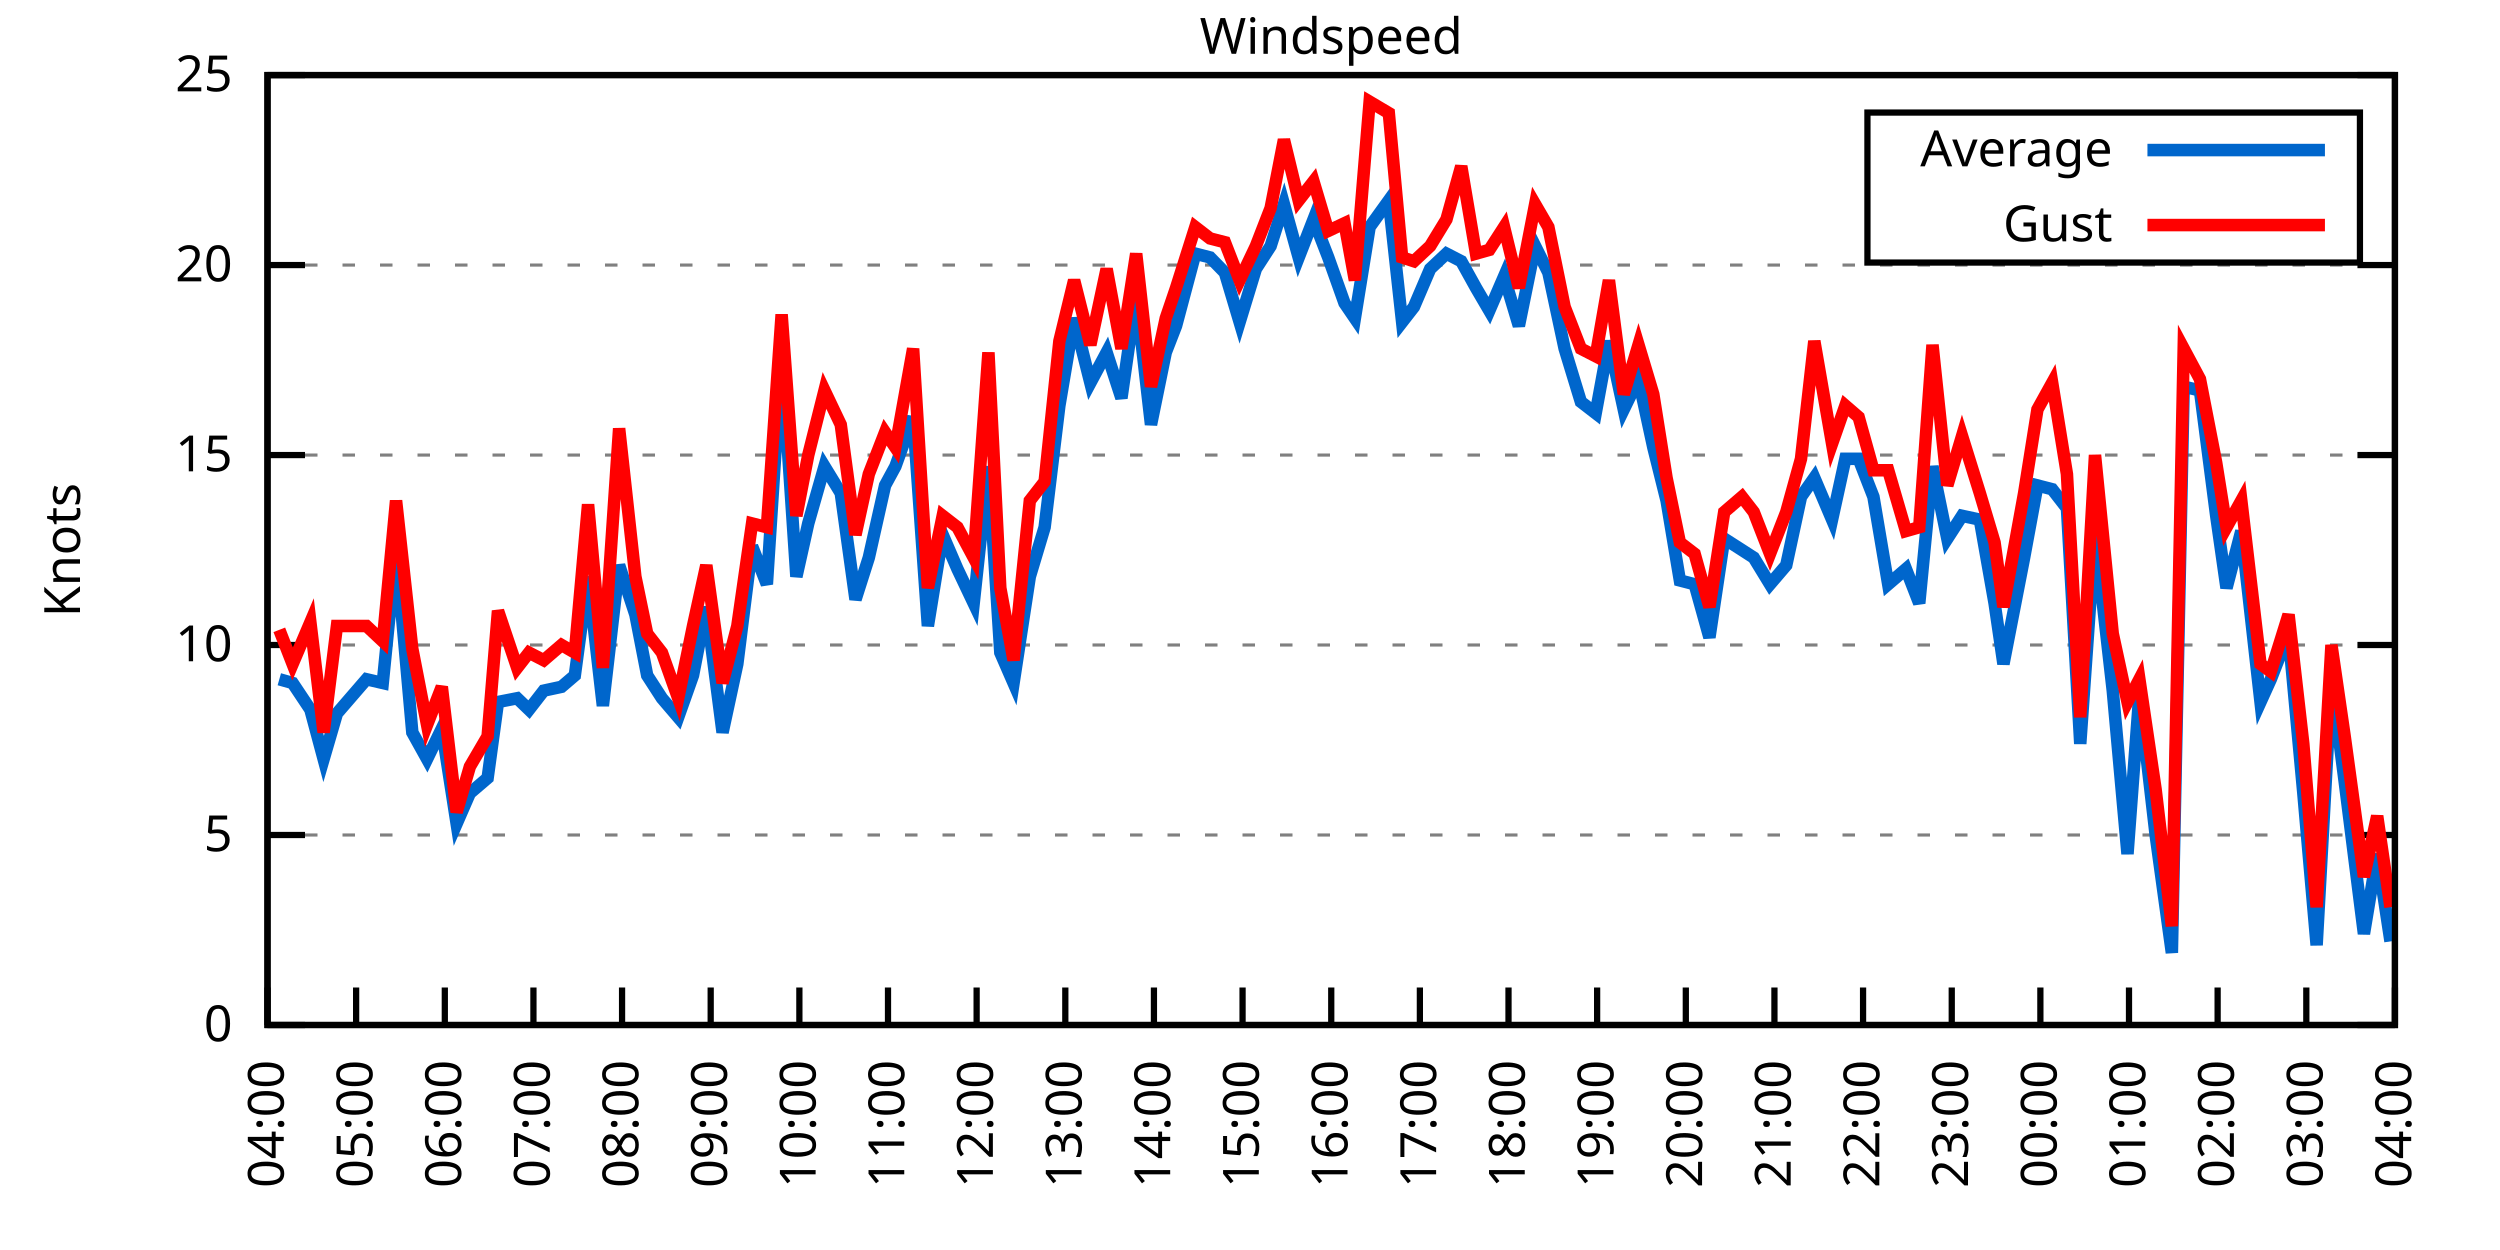
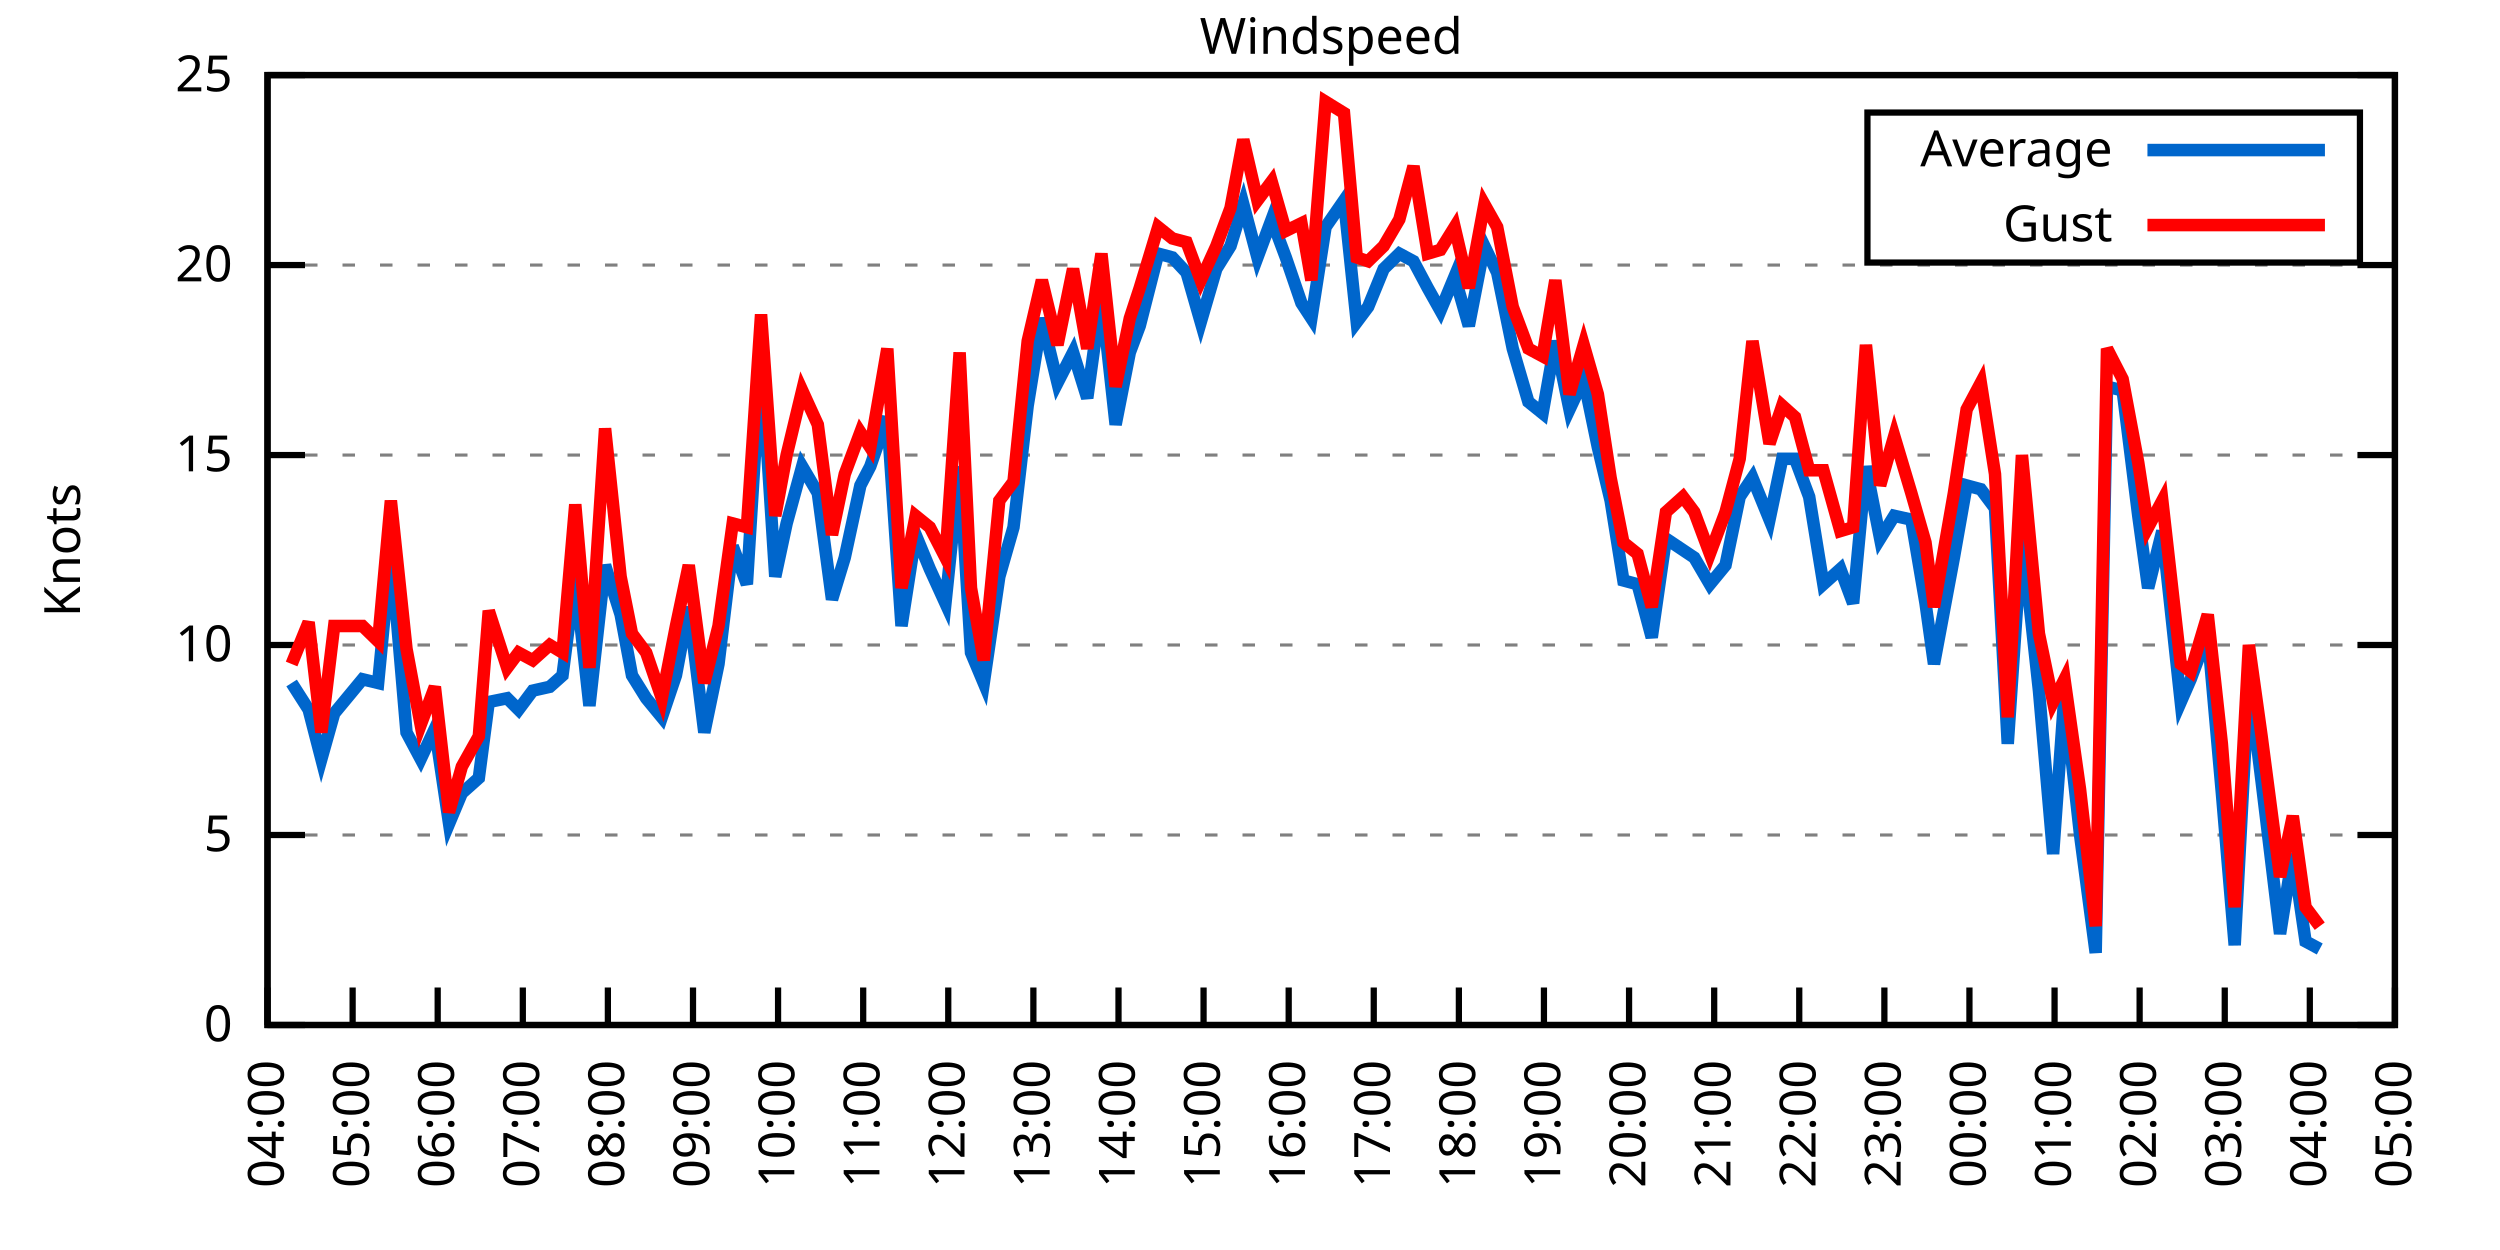
<svg xmlns="http://www.w3.org/2000/svg" xmlns:xlink="http://www.w3.org/1999/xlink" width="400" height="200" viewBox="0 0 400 200">
  <g id="gnuplot_canvas">
    <rect x="0" y="0" width="400" height="200" fill="none" />
    <defs>
      <circle id="gpDot" r="0.5" stroke-width="0.5" stroke="currentColor" />
      <path id="gpPt0" stroke-width="0.333" stroke="currentColor" d="M-1,0 h2 M0,-1 v2" />
      <path id="gpPt1" stroke-width="0.333" stroke="currentColor" d="M-1,-1 L1,1 M1,-1 L-1,1" />
      <path id="gpPt2" stroke-width="0.333" stroke="currentColor" d="M-1,0 L1,0 M0,-1 L0,1 M-1,-1 L1,1 M-1,1 L1,-1" />
      <rect id="gpPt3" stroke-width="0.333" stroke="currentColor" x="-1" y="-1" width="2" height="2" />
      <rect id="gpPt4" stroke-width="0.333" stroke="currentColor" fill="currentColor" x="-1" y="-1" width="2" height="2" />
      <circle id="gpPt5" stroke-width="0.333" stroke="currentColor" cx="0" cy="0" r="1" />
      <use xlink:href="#gpPt5" id="gpPt6" fill="currentColor" stroke="none" />
      <path id="gpPt7" stroke-width="0.333" stroke="currentColor" d="M0,-1.33 L-1.33,0.67 L1.33,0.67 z" />
      <use xlink:href="#gpPt7" id="gpPt8" fill="currentColor" stroke="none" />
      <use xlink:href="#gpPt7" id="gpPt9" stroke="currentColor" transform="rotate(180)" />
      <use xlink:href="#gpPt9" id="gpPt10" fill="currentColor" stroke="none" />
      <use xlink:href="#gpPt3" id="gpPt11" stroke="currentColor" transform="rotate(45)" />
      <use xlink:href="#gpPt11" id="gpPt12" fill="currentColor" stroke="none" />
      <path id="gpPt13" stroke-width="0.333" stroke="currentColor" d="M0,1.330 L1.265,0.411 L0.782,-1.067 L-0.782,-1.076 L-1.265,0.411 z" />
      <use xlink:href="#gpPt13" id="gpPt14" fill="currentColor" stroke="none" />
      <filter id="textbox" filterUnits="objectBoundingBox" x="0" y="0" height="1" width="1">
        <feFlood flood-color="white" flood-opacity="1" result="bgnd" />
        <feComposite in="SourceGraphic" in2="bgnd" operator="atop" />
      </filter>
      <filter id="greybox" filterUnits="objectBoundingBox" x="0" y="0" height="1" width="1">
        <feFlood flood-color="lightgrey" flood-opacity="1" result="grey" />
        <feComposite in="SourceGraphic" in2="grey" operator="atop" />
      </filter>
    </defs>
    <g fill="none" color="white" stroke="currentColor" stroke-width="1.00" stroke-linecap="butt" stroke-linejoin="miter">
</g>
    <g fill="none" color="black" stroke="currentColor" stroke-width="1.00" stroke-linecap="butt" stroke-linejoin="miter">
      <g stroke="none" shape-rendering="crispEdges">
        <polygon fill="rgb(255, 255, 255)" points="42.80,164.00 383.18,164.00 383.18,12.02 42.80,12.02 " />
      </g>
    </g>
    <g fill="none" color="black" stroke="currentColor" stroke-width="1.00" stroke-linecap="butt" stroke-linejoin="miter">
</g>
    <g fill="none" color="black" stroke="black" stroke-width="0.50" stroke-linecap="butt" stroke-linejoin="miter">
</g>
    <g fill="none" color="gray" stroke="currentColor" stroke-width="0.50" stroke-linecap="butt" stroke-linejoin="miter">
      <path stroke="gray" stroke-dasharray="2,4" class="gridline" d="M42.80,164.00 L383.19,164.00  " />
    </g>
    <g fill="none" color="gray" stroke="gray" stroke-width="1.00" stroke-linecap="butt" stroke-linejoin="miter">
</g>
    <g fill="none" color="black" stroke="currentColor" stroke-width="1.00" stroke-linecap="butt" stroke-linejoin="miter">
      <path stroke="black" d="M42.80,164.00 L48.80,164.00 M383.19,164.00 L377.19,164.00  " />
      <g transform="translate(37.20,166.60)" stroke="none" fill="black" font-family="Sans" font-size="8.00" text-anchor="end">
        <text>
          <tspan font-family="Sans"> 0</tspan>
        </text>
      </g>
    </g>
    <g fill="none" color="black" stroke="currentColor" stroke-width="1.00" stroke-linecap="butt" stroke-linejoin="miter">
</g>
    <g fill="none" color="black" stroke="black" stroke-width="0.50" stroke-linecap="butt" stroke-linejoin="miter">
</g>
    <g fill="none" color="gray" stroke="currentColor" stroke-width="0.50" stroke-linecap="butt" stroke-linejoin="miter">
      <path stroke="gray" stroke-dasharray="2,4" class="gridline" d="M42.80,133.60 L383.19,133.60  " />
    </g>
    <g fill="none" color="gray" stroke="gray" stroke-width="1.00" stroke-linecap="butt" stroke-linejoin="miter">
</g>
    <g fill="none" color="black" stroke="currentColor" stroke-width="1.00" stroke-linecap="butt" stroke-linejoin="miter">
      <path stroke="black" d="M42.80,133.60 L48.80,133.60 M383.19,133.60 L377.19,133.60  " />
      <g transform="translate(37.20,136.20)" stroke="none" fill="black" font-family="Sans" font-size="8.00" text-anchor="end">
        <text>
          <tspan font-family="Sans"> 5</tspan>
        </text>
      </g>
    </g>
    <g fill="none" color="black" stroke="currentColor" stroke-width="1.00" stroke-linecap="butt" stroke-linejoin="miter">
</g>
    <g fill="none" color="black" stroke="black" stroke-width="0.50" stroke-linecap="butt" stroke-linejoin="miter">
</g>
    <g fill="none" color="gray" stroke="currentColor" stroke-width="0.50" stroke-linecap="butt" stroke-linejoin="miter">
      <path stroke="gray" stroke-dasharray="2,4" class="gridline" d="M42.80,103.20 L383.19,103.20  " />
    </g>
    <g fill="none" color="gray" stroke="gray" stroke-width="1.00" stroke-linecap="butt" stroke-linejoin="miter">
</g>
    <g fill="none" color="black" stroke="currentColor" stroke-width="1.00" stroke-linecap="butt" stroke-linejoin="miter">
      <path stroke="black" d="M42.80,103.20 L48.80,103.20 M383.19,103.20 L377.19,103.20  " />
      <g transform="translate(37.20,105.80)" stroke="none" fill="black" font-family="Sans" font-size="8.00" text-anchor="end">
        <text>
          <tspan font-family="Sans"> 10</tspan>
        </text>
      </g>
    </g>
    <g fill="none" color="black" stroke="currentColor" stroke-width="1.00" stroke-linecap="butt" stroke-linejoin="miter">
</g>
    <g fill="none" color="black" stroke="black" stroke-width="0.50" stroke-linecap="butt" stroke-linejoin="miter">
</g>
    <g fill="none" color="gray" stroke="currentColor" stroke-width="0.50" stroke-linecap="butt" stroke-linejoin="miter">
      <path stroke="gray" stroke-dasharray="2,4" class="gridline" d="M42.80,72.81 L383.19,72.81  " />
    </g>
    <g fill="none" color="gray" stroke="gray" stroke-width="1.00" stroke-linecap="butt" stroke-linejoin="miter">
</g>
    <g fill="none" color="black" stroke="currentColor" stroke-width="1.00" stroke-linecap="butt" stroke-linejoin="miter">
      <path stroke="black" d="M42.80,72.81 L48.80,72.81 M383.19,72.81 L377.19,72.81  " />
      <g transform="translate(37.20,75.41)" stroke="none" fill="black" font-family="Sans" font-size="8.00" text-anchor="end">
        <text>
          <tspan font-family="Sans"> 15</tspan>
        </text>
      </g>
    </g>
    <g fill="none" color="black" stroke="currentColor" stroke-width="1.00" stroke-linecap="butt" stroke-linejoin="miter">
</g>
    <g fill="none" color="black" stroke="black" stroke-width="0.50" stroke-linecap="butt" stroke-linejoin="miter">
</g>
    <g fill="none" color="gray" stroke="currentColor" stroke-width="0.50" stroke-linecap="butt" stroke-linejoin="miter">
      <path stroke="gray" stroke-dasharray="2,4" class="gridline" d="M42.80,42.41 L383.19,42.41  " />
    </g>
    <g fill="none" color="gray" stroke="gray" stroke-width="1.00" stroke-linecap="butt" stroke-linejoin="miter">
</g>
    <g fill="none" color="black" stroke="currentColor" stroke-width="1.00" stroke-linecap="butt" stroke-linejoin="miter">
      <path stroke="black" d="M42.80,42.41 L48.80,42.41 M383.19,42.41 L377.19,42.41  " />
      <g transform="translate(37.20,45.01)" stroke="none" fill="black" font-family="Sans" font-size="8.00" text-anchor="end">
        <text>
          <tspan font-family="Sans"> 20</tspan>
        </text>
      </g>
    </g>
    <g fill="none" color="black" stroke="currentColor" stroke-width="1.00" stroke-linecap="butt" stroke-linejoin="miter">
</g>
    <g fill="none" color="black" stroke="black" stroke-width="0.50" stroke-linecap="butt" stroke-linejoin="miter">
</g>
    <g fill="none" color="gray" stroke="currentColor" stroke-width="0.50" stroke-linecap="butt" stroke-linejoin="miter">
      <path stroke="gray" stroke-dasharray="2,4" class="gridline" d="M42.80,12.01 L383.19,12.01  " />
    </g>
    <g fill="none" color="gray" stroke="gray" stroke-width="1.00" stroke-linecap="butt" stroke-linejoin="miter">
</g>
    <g fill="none" color="black" stroke="currentColor" stroke-width="1.00" stroke-linecap="butt" stroke-linejoin="miter">
      <path stroke="black" d="M42.80,12.01 L48.80,12.01 M383.19,12.01 L377.19,12.01  " />
      <g transform="translate(37.20,14.61)" stroke="none" fill="black" font-family="Sans" font-size="8.00" text-anchor="end">
        <text>
          <tspan font-family="Sans"> 25</tspan>
        </text>
      </g>
    </g>
    <g fill="none" color="black" stroke="currentColor" stroke-width="1.00" stroke-linecap="butt" stroke-linejoin="miter">
      <path stroke="black" d="M42.80,164.00 L42.80,158.00  " />
      <g transform="translate(45.40,169.60) rotate(270.00)" stroke="none" fill="black" font-family="Sans" font-size="8.00" text-anchor="end">
        <text>
          <tspan font-family="Sans">04:00</tspan>
        </text>
      </g>
    </g>
    <g fill="none" color="black" stroke="currentColor" stroke-width="1.00" stroke-linecap="butt" stroke-linejoin="miter">
-       <path stroke="black" d="M56.98,164.00 L56.98,158.00  " />
-       <g transform="translate(59.58,169.60) rotate(270.00)" stroke="none" fill="black" font-family="Sans" font-size="8.00" text-anchor="end">
+       <path stroke="black" d="M56.42,164.00 L56.42,158.00  " />
+       <g transform="translate(59.02,169.60) rotate(270.00)" stroke="none" fill="black" font-family="Sans" font-size="8.00" text-anchor="end">
        <text>
          <tspan font-family="Sans">05:00</tspan>
        </text>
      </g>
    </g>
    <g fill="none" color="black" stroke="currentColor" stroke-width="1.00" stroke-linecap="butt" stroke-linejoin="miter">
-       <path stroke="black" d="M71.17,164.00 L71.17,158.00  " />
-       <g transform="translate(73.77,169.60) rotate(270.00)" stroke="none" fill="black" font-family="Sans" font-size="8.00" text-anchor="end">
+       <path stroke="black" d="M70.03,164.00 L70.03,158.00  " />
+       <g transform="translate(72.63,169.60) rotate(270.00)" stroke="none" fill="black" font-family="Sans" font-size="8.00" text-anchor="end">
        <text>
          <tspan font-family="Sans">06:00</tspan>
        </text>
      </g>
    </g>
    <g fill="none" color="black" stroke="currentColor" stroke-width="1.00" stroke-linecap="butt" stroke-linejoin="miter">
-       <path stroke="black" d="M85.35,164.00 L85.35,158.00  " />
-       <g transform="translate(87.95,169.60) rotate(270.00)" stroke="none" fill="black" font-family="Sans" font-size="8.00" text-anchor="end">
+       <path stroke="black" d="M83.65,164.00 L83.65,158.00  " />
+       <g transform="translate(86.25,169.60) rotate(270.00)" stroke="none" fill="black" font-family="Sans" font-size="8.00" text-anchor="end">
        <text>
          <tspan font-family="Sans">07:00</tspan>
        </text>
      </g>
    </g>
    <g fill="none" color="black" stroke="currentColor" stroke-width="1.00" stroke-linecap="butt" stroke-linejoin="miter">
-       <path stroke="black" d="M99.53,164.00 L99.53,158.00  " />
-       <g transform="translate(102.13,169.60) rotate(270.00)" stroke="none" fill="black" font-family="Sans" font-size="8.00" text-anchor="end">
+       <path stroke="black" d="M97.26,164.00 L97.26,158.00  " />
+       <g transform="translate(99.86,169.60) rotate(270.00)" stroke="none" fill="black" font-family="Sans" font-size="8.00" text-anchor="end">
        <text>
          <tspan font-family="Sans">08:00</tspan>
        </text>
      </g>
    </g>
    <g fill="none" color="black" stroke="currentColor" stroke-width="1.00" stroke-linecap="butt" stroke-linejoin="miter">
-       <path stroke="black" d="M113.71,164.00 L113.71,158.00  " />
-       <g transform="translate(116.31,169.60) rotate(270.00)" stroke="none" fill="black" font-family="Sans" font-size="8.00" text-anchor="end">
+       <path stroke="black" d="M110.88,164.00 L110.88,158.00  " />
+       <g transform="translate(113.48,169.60) rotate(270.00)" stroke="none" fill="black" font-family="Sans" font-size="8.00" text-anchor="end">
        <text>
          <tspan font-family="Sans">09:00</tspan>
        </text>
      </g>
    </g>
    <g fill="none" color="black" stroke="currentColor" stroke-width="1.00" stroke-linecap="butt" stroke-linejoin="miter">
-       <path stroke="black" d="M127.90,164.00 L127.90,158.00  " />
-       <g transform="translate(130.50,169.60) rotate(270.00)" stroke="none" fill="black" font-family="Sans" font-size="8.00" text-anchor="end">
+       <path stroke="black" d="M124.49,164.00 L124.49,158.00  " />
+       <g transform="translate(127.09,169.60) rotate(270.00)" stroke="none" fill="black" font-family="Sans" font-size="8.00" text-anchor="end">
        <text>
          <tspan font-family="Sans">10:00</tspan>
        </text>
      </g>
    </g>
    <g fill="none" color="black" stroke="currentColor" stroke-width="1.00" stroke-linecap="butt" stroke-linejoin="miter">
-       <path stroke="black" d="M142.08,164.00 L142.08,158.00  " />
-       <g transform="translate(144.68,169.60) rotate(270.00)" stroke="none" fill="black" font-family="Sans" font-size="8.00" text-anchor="end">
+       <path stroke="black" d="M138.11,164.00 L138.11,158.00  " />
+       <g transform="translate(140.71,169.60) rotate(270.00)" stroke="none" fill="black" font-family="Sans" font-size="8.00" text-anchor="end">
        <text>
          <tspan font-family="Sans">11:00</tspan>
        </text>
      </g>
    </g>
    <g fill="none" color="black" stroke="currentColor" stroke-width="1.00" stroke-linecap="butt" stroke-linejoin="miter">
-       <path stroke="black" d="M156.26,164.00 L156.26,158.00  " />
-       <g transform="translate(158.86,169.60) rotate(270.00)" stroke="none" fill="black" font-family="Sans" font-size="8.00" text-anchor="end">
+       <path stroke="black" d="M151.72,164.00 L151.72,158.00  " />
+       <g transform="translate(154.32,169.60) rotate(270.00)" stroke="none" fill="black" font-family="Sans" font-size="8.00" text-anchor="end">
        <text>
          <tspan font-family="Sans">12:00</tspan>
        </text>
      </g>
    </g>
    <g fill="none" color="black" stroke="currentColor" stroke-width="1.00" stroke-linecap="butt" stroke-linejoin="miter">
-       <path stroke="black" d="M170.45,164.00 L170.45,158.00  " />
-       <g transform="translate(173.05,169.60) rotate(270.00)" stroke="none" fill="black" font-family="Sans" font-size="8.00" text-anchor="end">
+       <path stroke="black" d="M165.34,164.00 L165.34,158.00  " />
+       <g transform="translate(167.94,169.60) rotate(270.00)" stroke="none" fill="black" font-family="Sans" font-size="8.00" text-anchor="end">
        <text>
          <tspan font-family="Sans">13:00</tspan>
        </text>
      </g>
    </g>
    <g fill="none" color="black" stroke="currentColor" stroke-width="1.00" stroke-linecap="butt" stroke-linejoin="miter">
-       <path stroke="black" d="M184.63,164.00 L184.63,158.00  " />
-       <g transform="translate(187.23,169.60) rotate(270.00)" stroke="none" fill="black" font-family="Sans" font-size="8.00" text-anchor="end">
+       <path stroke="black" d="M178.96,164.00 L178.96,158.00  " />
+       <g transform="translate(181.56,169.60) rotate(270.00)" stroke="none" fill="black" font-family="Sans" font-size="8.00" text-anchor="end">
        <text>
          <tspan font-family="Sans">14:00</tspan>
        </text>
      </g>
    </g>
    <g fill="none" color="black" stroke="currentColor" stroke-width="1.00" stroke-linecap="butt" stroke-linejoin="miter">
-       <path stroke="black" d="M198.81,164.00 L198.81,158.00  " />
-       <g transform="translate(201.41,169.60) rotate(270.00)" stroke="none" fill="black" font-family="Sans" font-size="8.00" text-anchor="end">
+       <path stroke="black" d="M192.57,164.00 L192.57,158.00  " />
+       <g transform="translate(195.17,169.60) rotate(270.00)" stroke="none" fill="black" font-family="Sans" font-size="8.00" text-anchor="end">
        <text>
          <tspan font-family="Sans">15:00</tspan>
        </text>
      </g>
    </g>
    <g fill="none" color="black" stroke="currentColor" stroke-width="1.00" stroke-linecap="butt" stroke-linejoin="miter">
-       <path stroke="black" d="M213.00,164.00 L213.00,158.00  " />
-       <g transform="translate(215.60,169.60) rotate(270.00)" stroke="none" fill="black" font-family="Sans" font-size="8.00" text-anchor="end">
+       <path stroke="black" d="M206.19,164.00 L206.19,158.00  " />
+       <g transform="translate(208.79,169.60) rotate(270.00)" stroke="none" fill="black" font-family="Sans" font-size="8.00" text-anchor="end">
        <text>
          <tspan font-family="Sans">16:00</tspan>
        </text>
      </g>
    </g>
    <g fill="none" color="black" stroke="currentColor" stroke-width="1.00" stroke-linecap="butt" stroke-linejoin="miter">
-       <path stroke="black" d="M227.18,164.00 L227.18,158.00  " />
-       <g transform="translate(229.78,169.60) rotate(270.00)" stroke="none" fill="black" font-family="Sans" font-size="8.00" text-anchor="end">
+       <path stroke="black" d="M219.80,164.00 L219.80,158.00  " />
+       <g transform="translate(222.40,169.60) rotate(270.00)" stroke="none" fill="black" font-family="Sans" font-size="8.00" text-anchor="end">
        <text>
          <tspan font-family="Sans">17:00</tspan>
        </text>
      </g>
    </g>
    <g fill="none" color="black" stroke="currentColor" stroke-width="1.00" stroke-linecap="butt" stroke-linejoin="miter">
-       <path stroke="black" d="M241.36,164.00 L241.36,158.00  " />
-       <g transform="translate(243.96,169.60) rotate(270.00)" stroke="none" fill="black" font-family="Sans" font-size="8.00" text-anchor="end">
+       <path stroke="black" d="M233.42,164.00 L233.42,158.00  " />
+       <g transform="translate(236.02,169.60) rotate(270.00)" stroke="none" fill="black" font-family="Sans" font-size="8.00" text-anchor="end">
        <text>
          <tspan font-family="Sans">18:00</tspan>
        </text>
      </g>
    </g>
    <g fill="none" color="black" stroke="currentColor" stroke-width="1.00" stroke-linecap="butt" stroke-linejoin="miter">
-       <path stroke="black" d="M255.54,164.00 L255.54,158.00  " />
-       <g transform="translate(258.14,169.60) rotate(270.00)" stroke="none" fill="black" font-family="Sans" font-size="8.00" text-anchor="end">
+       <path stroke="black" d="M247.03,164.00 L247.03,158.00  " />
+       <g transform="translate(249.63,169.60) rotate(270.00)" stroke="none" fill="black" font-family="Sans" font-size="8.00" text-anchor="end">
        <text>
          <tspan font-family="Sans">19:00</tspan>
        </text>
      </g>
    </g>
    <g fill="none" color="black" stroke="currentColor" stroke-width="1.00" stroke-linecap="butt" stroke-linejoin="miter">
-       <path stroke="black" d="M269.73,164.00 L269.73,158.00  " />
-       <g transform="translate(272.33,169.60) rotate(270.00)" stroke="none" fill="black" font-family="Sans" font-size="8.00" text-anchor="end">
+       <path stroke="black" d="M260.65,164.00 L260.65,158.00  " />
+       <g transform="translate(263.25,169.60) rotate(270.00)" stroke="none" fill="black" font-family="Sans" font-size="8.00" text-anchor="end">
        <text>
          <tspan font-family="Sans">20:00</tspan>
        </text>
      </g>
    </g>
    <g fill="none" color="black" stroke="currentColor" stroke-width="1.00" stroke-linecap="butt" stroke-linejoin="miter">
-       <path stroke="black" d="M283.91,164.00 L283.91,158.00  " />
-       <g transform="translate(286.51,169.60) rotate(270.00)" stroke="none" fill="black" font-family="Sans" font-size="8.00" text-anchor="end">
+       <path stroke="black" d="M274.27,164.00 L274.27,158.00  " />
+       <g transform="translate(276.87,169.60) rotate(270.00)" stroke="none" fill="black" font-family="Sans" font-size="8.00" text-anchor="end">
        <text>
          <tspan font-family="Sans">21:00</tspan>
        </text>
      </g>
    </g>
    <g fill="none" color="black" stroke="currentColor" stroke-width="1.00" stroke-linecap="butt" stroke-linejoin="miter">
-       <path stroke="black" d="M298.09,164.00 L298.09,158.00  " />
-       <g transform="translate(300.69,169.60) rotate(270.00)" stroke="none" fill="black" font-family="Sans" font-size="8.00" text-anchor="end">
+       <path stroke="black" d="M287.88,164.00 L287.88,158.00  " />
+       <g transform="translate(290.48,169.60) rotate(270.00)" stroke="none" fill="black" font-family="Sans" font-size="8.00" text-anchor="end">
        <text>
          <tspan font-family="Sans">22:00</tspan>
        </text>
      </g>
    </g>
    <g fill="none" color="black" stroke="currentColor" stroke-width="1.00" stroke-linecap="butt" stroke-linejoin="miter">
-       <path stroke="black" d="M312.28,164.00 L312.28,158.00  " />
-       <g transform="translate(314.88,169.60) rotate(270.00)" stroke="none" fill="black" font-family="Sans" font-size="8.00" text-anchor="end">
+       <path stroke="black" d="M301.50,164.00 L301.50,158.00  " />
+       <g transform="translate(304.10,169.60) rotate(270.00)" stroke="none" fill="black" font-family="Sans" font-size="8.00" text-anchor="end">
        <text>
          <tspan font-family="Sans">23:00</tspan>
        </text>
      </g>
    </g>
    <g fill="none" color="black" stroke="currentColor" stroke-width="1.00" stroke-linecap="butt" stroke-linejoin="miter">
-       <path stroke="black" d="M326.46,164.00 L326.46,158.00  " />
-       <g transform="translate(329.06,169.60) rotate(270.00)" stroke="none" fill="black" font-family="Sans" font-size="8.00" text-anchor="end">
+       <path stroke="black" d="M315.11,164.00 L315.11,158.00  " />
+       <g transform="translate(317.71,169.60) rotate(270.00)" stroke="none" fill="black" font-family="Sans" font-size="8.00" text-anchor="end">
        <text>
          <tspan font-family="Sans">00:00</tspan>
        </text>
      </g>
    </g>
    <g fill="none" color="black" stroke="currentColor" stroke-width="1.00" stroke-linecap="butt" stroke-linejoin="miter">
-       <path stroke="black" d="M340.64,164.00 L340.64,158.00  " />
-       <g transform="translate(343.24,169.60) rotate(270.00)" stroke="none" fill="black" font-family="Sans" font-size="8.00" text-anchor="end">
+       <path stroke="black" d="M328.73,164.00 L328.73,158.00  " />
+       <g transform="translate(331.33,169.60) rotate(270.00)" stroke="none" fill="black" font-family="Sans" font-size="8.00" text-anchor="end">
        <text>
          <tspan font-family="Sans">01:00</tspan>
        </text>
      </g>
    </g>
    <g fill="none" color="black" stroke="currentColor" stroke-width="1.00" stroke-linecap="butt" stroke-linejoin="miter">
-       <path stroke="black" d="M354.82,164.00 L354.82,158.00  " />
-       <g transform="translate(357.42,169.60) rotate(270.00)" stroke="none" fill="black" font-family="Sans" font-size="8.00" text-anchor="end">
+       <path stroke="black" d="M342.34,164.00 L342.34,158.00  " />
+       <g transform="translate(344.94,169.60) rotate(270.00)" stroke="none" fill="black" font-family="Sans" font-size="8.00" text-anchor="end">
        <text>
          <tspan font-family="Sans">02:00</tspan>
        </text>
      </g>
    </g>
    <g fill="none" color="black" stroke="currentColor" stroke-width="1.00" stroke-linecap="butt" stroke-linejoin="miter">
-       <path stroke="black" d="M369.01,164.00 L369.01,158.00  " />
-       <g transform="translate(371.61,169.60) rotate(270.00)" stroke="none" fill="black" font-family="Sans" font-size="8.00" text-anchor="end">
+       <path stroke="black" d="M355.96,164.00 L355.96,158.00  " />
+       <g transform="translate(358.56,169.60) rotate(270.00)" stroke="none" fill="black" font-family="Sans" font-size="8.00" text-anchor="end">
        <text>
          <tspan font-family="Sans">03:00</tspan>
+         </text>
+       </g>
+     </g>
+     <g fill="none" color="black" stroke="currentColor" stroke-width="1.00" stroke-linecap="butt" stroke-linejoin="miter">
+       <path stroke="black" d="M369.57,164.00 L369.57,158.00  " />
+       <g transform="translate(372.17,169.60) rotate(270.00)" stroke="none" fill="black" font-family="Sans" font-size="8.00" text-anchor="end">
+         <text>
+           <tspan font-family="Sans">04:00</tspan>
        </text>
      </g>
    </g>
    <g fill="none" color="black" stroke="currentColor" stroke-width="1.00" stroke-linecap="butt" stroke-linejoin="miter">
      <path stroke="black" d="M383.19,164.00 L383.19,158.00  " />
      <g transform="translate(385.79,169.60) rotate(270.00)" stroke="none" fill="black" font-family="Sans" font-size="8.00" text-anchor="end">
        <text>
-           <tspan font-family="Sans">04:00</tspan>
+           <tspan font-family="Sans">05:00</tspan>
        </text>
      </g>
    </g>
    <g fill="none" color="black" stroke="currentColor" stroke-width="1.00" stroke-linecap="butt" stroke-linejoin="miter">
</g>
    <g fill="none" color="black" stroke="currentColor" stroke-width="1.00" stroke-linecap="butt" stroke-linejoin="miter">
      <path stroke="black" d="M42.80,12.01 L42.80,164.00 L383.19,164.00 L383.19,12.01 L42.80,12.01 Z  " />
    </g>
    <g fill="none" color="black" stroke="currentColor" stroke-width="1.00" stroke-linecap="butt" stroke-linejoin="miter">
</g>
    <g fill="none" color="black" stroke="currentColor" stroke-width="1.00" stroke-linecap="butt" stroke-linejoin="miter">
      <path stroke="black" d="M298.79,42.01 L298.79,18.01 L377.59,18.01 L377.59,42.01 L298.79,42.01 Z  " />
    </g>
    <g id="Windspeed_plot_1">
      <g fill="none" color="white" stroke="black" stroke-width="2.00" stroke-linecap="butt" stroke-linejoin="miter">
</g>
      <g fill="none" color="black" stroke="currentColor" stroke-width="2.00" stroke-linecap="butt" stroke-linejoin="miter">
        <g transform="translate(337.99,26.61)" stroke="none" fill="black" font-family="Sans" font-size="8.00" text-anchor="end">
          <text>
            <tspan font-family="Sans">Average</tspan>
          </text>
        </g>
      </g>
      <g fill="none" color="black" stroke="currentColor" stroke-width="2.00" stroke-linecap="butt" stroke-linejoin="miter">
-         <path stroke="rgb(  0, 102, 204)" d="M343.59,24.01 L371.99,24.01 M44.69,108.68 L46.82,109.28 L49.66,113.54 L51.78,121.44 L53.91,114.15 L58.64,108.68   L61.24,109.28 L63.37,88.00 L65.97,117.19 L68.33,121.44 L70.69,116.58 L73.06,131.78 L75.18,126.91 L78.02,124.48   L79.68,112.32 L82.75,111.72 L84.64,113.54 L87.00,110.50 L89.84,109.89 L91.97,108.07 L94.09,92.26 L96.46,112.93   L99.06,90.44 L101.66,98.34 L103.55,108.07 L105.91,111.72 L108.51,114.76 L110.88,108.07 L113.01,97.12 L115.61,117.19   L117.97,106.24 L120.33,87.40 L122.70,93.48 L125.06,57.00 L127.42,92.26 L129.32,83.75 L131.92,74.63 L134.52,78.89   L136.88,95.91 L139.01,89.22 L141.61,77.67 L143.26,74.63 L146.10,66.73 L148.46,100.16 L150.83,85.57 L153.19,91.04   L155.79,96.52 L158.15,74.63 L160.05,104.42 L162.17,109.28 L164.77,92.26 L167.14,84.36 L169.50,64.90 L171.86,50.92   L174.46,61.25 L177.06,56.39 L179.43,63.69 L181.79,47.27 L184.16,67.94 L186.52,56.39 L188.17,52.14 L191.25,40.58   L193.61,41.19 L195.98,43.62 L198.34,51.53 L200.94,43.02 L203.30,39.37 L205.43,32.68 L207.79,41.19 L210.16,35.11   L212.52,41.19 L215.12,48.49 L216.78,50.92 L219.14,36.33 L222.21,32.07 L224.34,51.53 L226.23,49.10 L228.83,43.02   L231.43,40.58 L233.80,41.80 L236.16,46.06 L238.29,49.70 L240.65,44.23 L243.02,52.14 L245.62,39.37 L247.74,43.62   L250.34,55.78 L252.94,64.29 L255.31,66.12 L257.43,54.57 L259.80,65.51 L262.16,60.65 L264.53,71.59 L266.65,80.10   L268.78,92.87 L271.14,93.48 L273.51,101.99 L275.87,86.18 L278.71,88.00 L280.60,89.22 L283.20,93.48 L285.80,90.44   L288.16,79.49 L290.29,76.45 L293.13,83.14 L295.26,73.41 L297.38,73.41 L299.75,79.49 L302.11,93.48 L304.95,91.04   L307.08,96.52 L309.20,74.63 L311.57,86.18 L313.93,82.53 L316.77,83.14 L319.13,96.52 L320.55,106.24 L323.86,89.22   L325.99,77.67 L328.35,78.28 L330.71,81.32 L332.84,119.01 L335.20,85.57 L338.04,110.50 L340.40,136.64 L342.30,111.11   L344.90,133.60 L347.50,152.45 L349.39,61.86 L351.99,62.47 L354.59,82.53 L356.24,94.08 L358.61,84.97 L361.68,112.32   L363.33,108.68 L366.17,101.38 L368.53,126.91 L370.66,151.23 L373.03,108.68 L375.15,125.09 L378.23,149.41 L380.35,136.64   L382.48,150.62  " />
+         <path stroke="rgb(  0, 102, 204)" d="M343.59,24.01 L371.99,24.01 M46.66,109.28 L49.38,113.54 L51.42,121.44 L53.47,114.15 L58.00,108.68 L60.50,109.28   L62.54,88.00 L65.04,117.19 L67.31,121.44 L69.58,116.58 L71.85,131.78 L73.89,126.91 L76.61,124.48 L78.20,112.32   L81.15,111.72 L82.97,113.54 L85.24,110.50 L87.96,109.89 L90.00,108.07 L92.04,92.26 L94.31,112.93 L96.81,90.44   L99.30,98.34 L101.12,108.07 L103.39,111.72 L105.89,114.76 L108.15,108.07 L110.20,97.12 L112.69,117.19 L114.96,106.24   L117.23,87.40 L119.50,93.48 L121.77,57.00 L124.04,92.26 L125.86,83.75 L128.35,74.63 L130.85,78.89 L133.12,95.91   L135.16,89.22 L137.66,77.67 L139.24,74.63 L141.97,66.73 L144.24,100.16 L146.51,85.57 L148.77,91.04 L151.27,96.52   L153.54,74.63 L155.36,104.42 L157.40,109.28 L159.89,92.26 L162.16,84.36 L164.43,64.90 L166.70,50.92 L169.20,61.25   L171.69,56.39 L173.96,63.69 L176.23,47.27 L178.50,67.94 L180.77,56.39 L182.36,52.14 L185.31,40.58 L187.58,41.19   L189.85,43.62 L192.12,51.53 L194.61,43.02 L196.88,39.37 L198.93,32.68 L201.19,41.19 L203.46,35.11 L205.73,41.19   L208.23,48.49 L209.82,50.92 L212.09,36.33 L215.04,32.07 L217.08,51.53 L218.90,49.10 L221.39,43.02 L223.89,40.58   L226.16,41.80 L228.43,46.06 L230.47,49.70 L232.74,44.23 L235.01,52.14 L237.50,39.37 L239.55,43.62 L242.04,55.78   L244.54,64.29 L246.81,66.12 L248.85,54.57 L251.12,65.51 L253.39,60.65 L255.66,71.59 L257.70,80.10 L259.74,92.87   L262.01,93.48 L264.28,101.99 L266.55,86.18 L269.27,88.00 L271.09,89.22 L273.58,93.48 L276.08,90.44 L278.35,79.49   L280.39,76.45 L283.12,83.14 L285.16,73.41 L287.20,73.41 L289.47,79.49 L291.74,93.48 L294.46,91.04 L296.50,96.52   L298.55,74.63 L300.82,86.18 L303.08,82.53 L305.81,83.14 L308.08,96.52 L309.44,106.24 L312.62,89.22 L314.66,77.67   L316.93,78.28 L319.20,81.32 L321.24,119.01 L323.51,85.57 L326.23,110.50 L328.50,136.64 L330.32,111.11 L332.81,133.60   L335.31,152.45 L337.12,61.86 L339.62,62.47 L342.12,82.53 L343.70,94.08 L345.97,84.97 L348.92,112.32 L350.51,108.68   L353.24,101.38 L355.50,126.91 L357.55,151.23 L359.82,108.68 L361.86,125.09 L364.81,149.41 L366.85,136.64 L368.89,150.62   L371.16,151.84  " />
      </g>
    </g>
    <g id="Windspeed_plot_2">
      <g fill="none" color="black" stroke="currentColor" stroke-width="2.00" stroke-linecap="butt" stroke-linejoin="miter">
        <g transform="translate(337.99,38.61)" stroke="none" fill="black" font-family="Sans" font-size="8.00" text-anchor="end">
          <text>
            <tspan font-family="Sans">Gust</tspan>
          </text>
        </g>
      </g>
      <g fill="none" color="black" stroke="currentColor" stroke-width="2.00" stroke-linecap="butt" stroke-linejoin="miter">
-         <path stroke="rgb(255,   0,   0)" d="M343.59,36.01 L371.99,36.01 M44.69,100.77 L46.82,106.24 L49.66,99.56 L51.78,117.19 L53.91,100.16 L58.64,100.16   L61.24,102.60 L63.37,80.10 L65.97,103.81 L68.33,115.97 L70.69,109.89 L73.06,129.95 L75.18,122.66 L78.02,117.80   L79.68,97.73 L82.75,106.85 L84.64,104.42 L87.00,105.64 L89.84,103.20 L91.97,104.42 L94.09,80.71 L96.46,106.85   L99.06,68.55 L101.66,92.26 L103.55,101.38 L105.91,104.42 L108.51,111.72 L110.88,100.16 L113.01,90.44 L115.61,109.28   L117.97,100.16 L120.33,83.75 L122.70,84.36 L125.06,50.31 L127.42,82.53 L129.32,72.81 L131.92,62.47 L134.52,67.94   L136.88,85.57 L139.01,75.85 L141.61,69.16 L143.26,71.59 L146.10,55.78 L148.46,94.08 L150.83,82.53 L153.19,84.36   L155.79,89.22 L158.15,56.39 L160.05,94.08 L162.17,105.64 L164.77,80.10 L167.14,77.06 L169.50,54.57 L171.86,44.84   L174.46,55.18 L177.06,43.02 L179.43,55.78 L181.79,40.58 L184.16,61.86 L186.52,50.92 L188.17,46.06 L191.25,36.33   L193.61,38.15 L195.98,38.76 L198.34,44.84 L200.94,39.37 L203.30,33.29 L205.43,22.35 L207.79,32.07 L210.16,29.03   L212.52,36.94 L215.12,35.72 L216.78,44.84 L219.14,16.27 L222.21,18.09 L224.34,41.19 L226.23,41.80 L228.83,39.37   L231.43,35.11 L233.80,26.60 L236.16,40.58 L238.29,39.98 L240.65,36.33 L243.02,46.06 L245.62,32.68 L247.74,36.33   L250.34,49.10 L252.94,55.78 L255.31,57.00 L257.43,44.84 L259.80,63.08 L262.16,55.18 L264.53,63.08 L266.65,76.45   L268.78,86.79 L271.14,88.61 L273.51,97.12 L275.87,81.93 L278.71,79.49 L280.60,81.93 L283.20,88.61 L285.80,81.93   L288.16,73.41 L290.29,54.57 L293.13,70.98 L295.26,64.90 L297.38,66.73 L299.75,75.24 L302.11,75.24 L304.95,84.97   L307.08,84.36 L309.20,55.18 L311.57,77.67 L313.93,69.77 L316.77,78.89 L319.13,86.79 L320.55,97.12 L323.86,78.89   L325.99,65.51 L328.35,61.25 L330.71,75.85 L332.84,114.76 L335.20,72.81 L338.04,101.38 L340.40,112.32 L342.30,108.68   L344.90,126.31 L347.50,148.19 L349.39,55.78 L351.99,60.65 L354.59,74.02 L356.24,84.36 L358.61,80.10 L361.68,106.24   L363.33,107.46 L366.17,98.34 L368.53,119.01 L370.66,145.15 L373.03,103.20 L375.15,117.80 L378.23,140.29 L380.35,130.56   L382.48,145.15  " />
+         <path stroke="rgb(255,   0,   0)" d="M343.59,36.01 L371.99,36.01 M46.66,106.24 L49.38,99.56 L51.42,117.19 L53.47,100.16 L58.00,100.16 L60.50,102.60   L62.54,80.10 L65.04,103.81 L67.31,115.97 L69.58,109.89 L71.85,129.95 L73.89,122.66 L76.61,117.80 L78.20,97.73   L81.15,106.85 L82.97,104.42 L85.24,105.64 L87.96,103.20 L90.00,104.42 L92.04,80.71 L94.31,106.85 L96.81,68.55   L99.30,92.26 L101.12,101.38 L103.39,104.42 L105.89,111.72 L108.15,100.16 L110.20,90.44 L112.69,109.28 L114.96,100.16   L117.23,83.75 L119.50,84.36 L121.77,50.31 L124.04,82.53 L125.86,72.81 L128.35,62.47 L130.85,67.94 L133.12,85.57   L135.16,75.85 L137.66,69.16 L139.24,71.59 L141.97,55.78 L144.24,94.08 L146.51,82.53 L148.77,84.36 L151.27,89.22   L153.54,56.39 L155.36,94.08 L157.40,105.64 L159.89,80.10 L162.16,77.06 L164.43,54.57 L166.70,44.84 L169.20,55.18   L171.69,43.02 L173.96,55.78 L176.23,40.58 L178.50,61.86 L180.77,50.92 L182.36,46.06 L185.31,36.33 L187.58,38.15   L189.85,38.76 L192.12,44.84 L194.61,39.37 L196.88,33.29 L198.93,22.35 L201.19,32.07 L203.46,29.03 L205.73,36.94   L208.23,35.72 L209.82,44.84 L212.09,16.27 L215.04,18.09 L217.08,41.19 L218.90,41.80 L221.39,39.37 L223.89,35.11   L226.16,26.60 L228.43,40.58 L230.47,39.98 L232.74,36.33 L235.01,46.06 L237.50,32.68 L239.55,36.33 L242.04,49.10   L244.54,55.78 L246.81,57.00 L248.85,44.84 L251.12,63.08 L253.39,55.18 L255.66,63.08 L257.70,76.45 L259.74,86.79   L262.01,88.61 L264.28,97.12 L266.55,81.93 L269.27,79.49 L271.09,81.93 L273.58,88.61 L276.08,81.93 L278.35,73.41   L280.39,54.57 L283.12,70.98 L285.16,64.90 L287.20,66.73 L289.47,75.24 L291.74,75.24 L294.46,84.97 L296.50,84.36   L298.55,55.18 L300.82,77.67 L303.08,69.77 L305.81,78.89 L308.08,86.79 L309.44,97.12 L312.62,78.89 L314.66,65.51   L316.93,61.25 L319.20,75.85 L321.24,114.76 L323.51,72.81 L326.23,101.38 L328.50,112.32 L330.32,108.68 L332.81,126.31   L335.31,148.19 L337.12,55.78 L339.62,60.65 L342.12,74.02 L343.70,84.36 L345.97,80.10 L348.92,106.24 L350.51,107.46   L353.24,98.34 L355.50,119.01 L357.55,145.15 L359.82,103.20 L361.86,117.80 L364.81,140.29 L366.85,130.56 L368.89,145.15   L371.16,148.19  " />
      </g>
    </g>
    <g fill="none" color="black" stroke="currentColor" stroke-width="2.00" stroke-linecap="butt" stroke-linejoin="miter">
</g>
    <g fill="none" color="black" stroke="black" stroke-width="1.00" stroke-linecap="butt" stroke-linejoin="miter">
</g>
    <g fill="none" color="black" stroke="currentColor" stroke-width="1.00" stroke-linecap="butt" stroke-linejoin="miter">
      <path stroke="black" d="M42.80,12.01 L42.80,164.00 L383.19,164.00 L383.19,12.01 L42.80,12.01 Z  " />
      <g transform="translate(12.80,88.01) rotate(270.00)" stroke="none" fill="black" font-family="Sans" font-size="8.00" text-anchor="middle">
        <text>
          <tspan font-family="Sans">Knots</tspan>
        </text>
      </g>
    </g>
    <g fill="none" color="black" stroke="currentColor" stroke-width="1.00" stroke-linecap="butt" stroke-linejoin="miter">
</g>
    <g fill="none" color="black" stroke="currentColor" stroke-width="1.00" stroke-linecap="butt" stroke-linejoin="miter">
      <g transform="translate(212.99,8.61)" stroke="none" fill="black" font-family="Sans" font-size="8.00" text-anchor="middle">
        <text>
          <tspan font-family="Sans">Windspeed</tspan>
        </text>
      </g>
    </g>
    <g fill="none" color="black" stroke="currentColor" stroke-width="1.00" stroke-linecap="butt" stroke-linejoin="miter">
</g>
  </g>
</svg>
